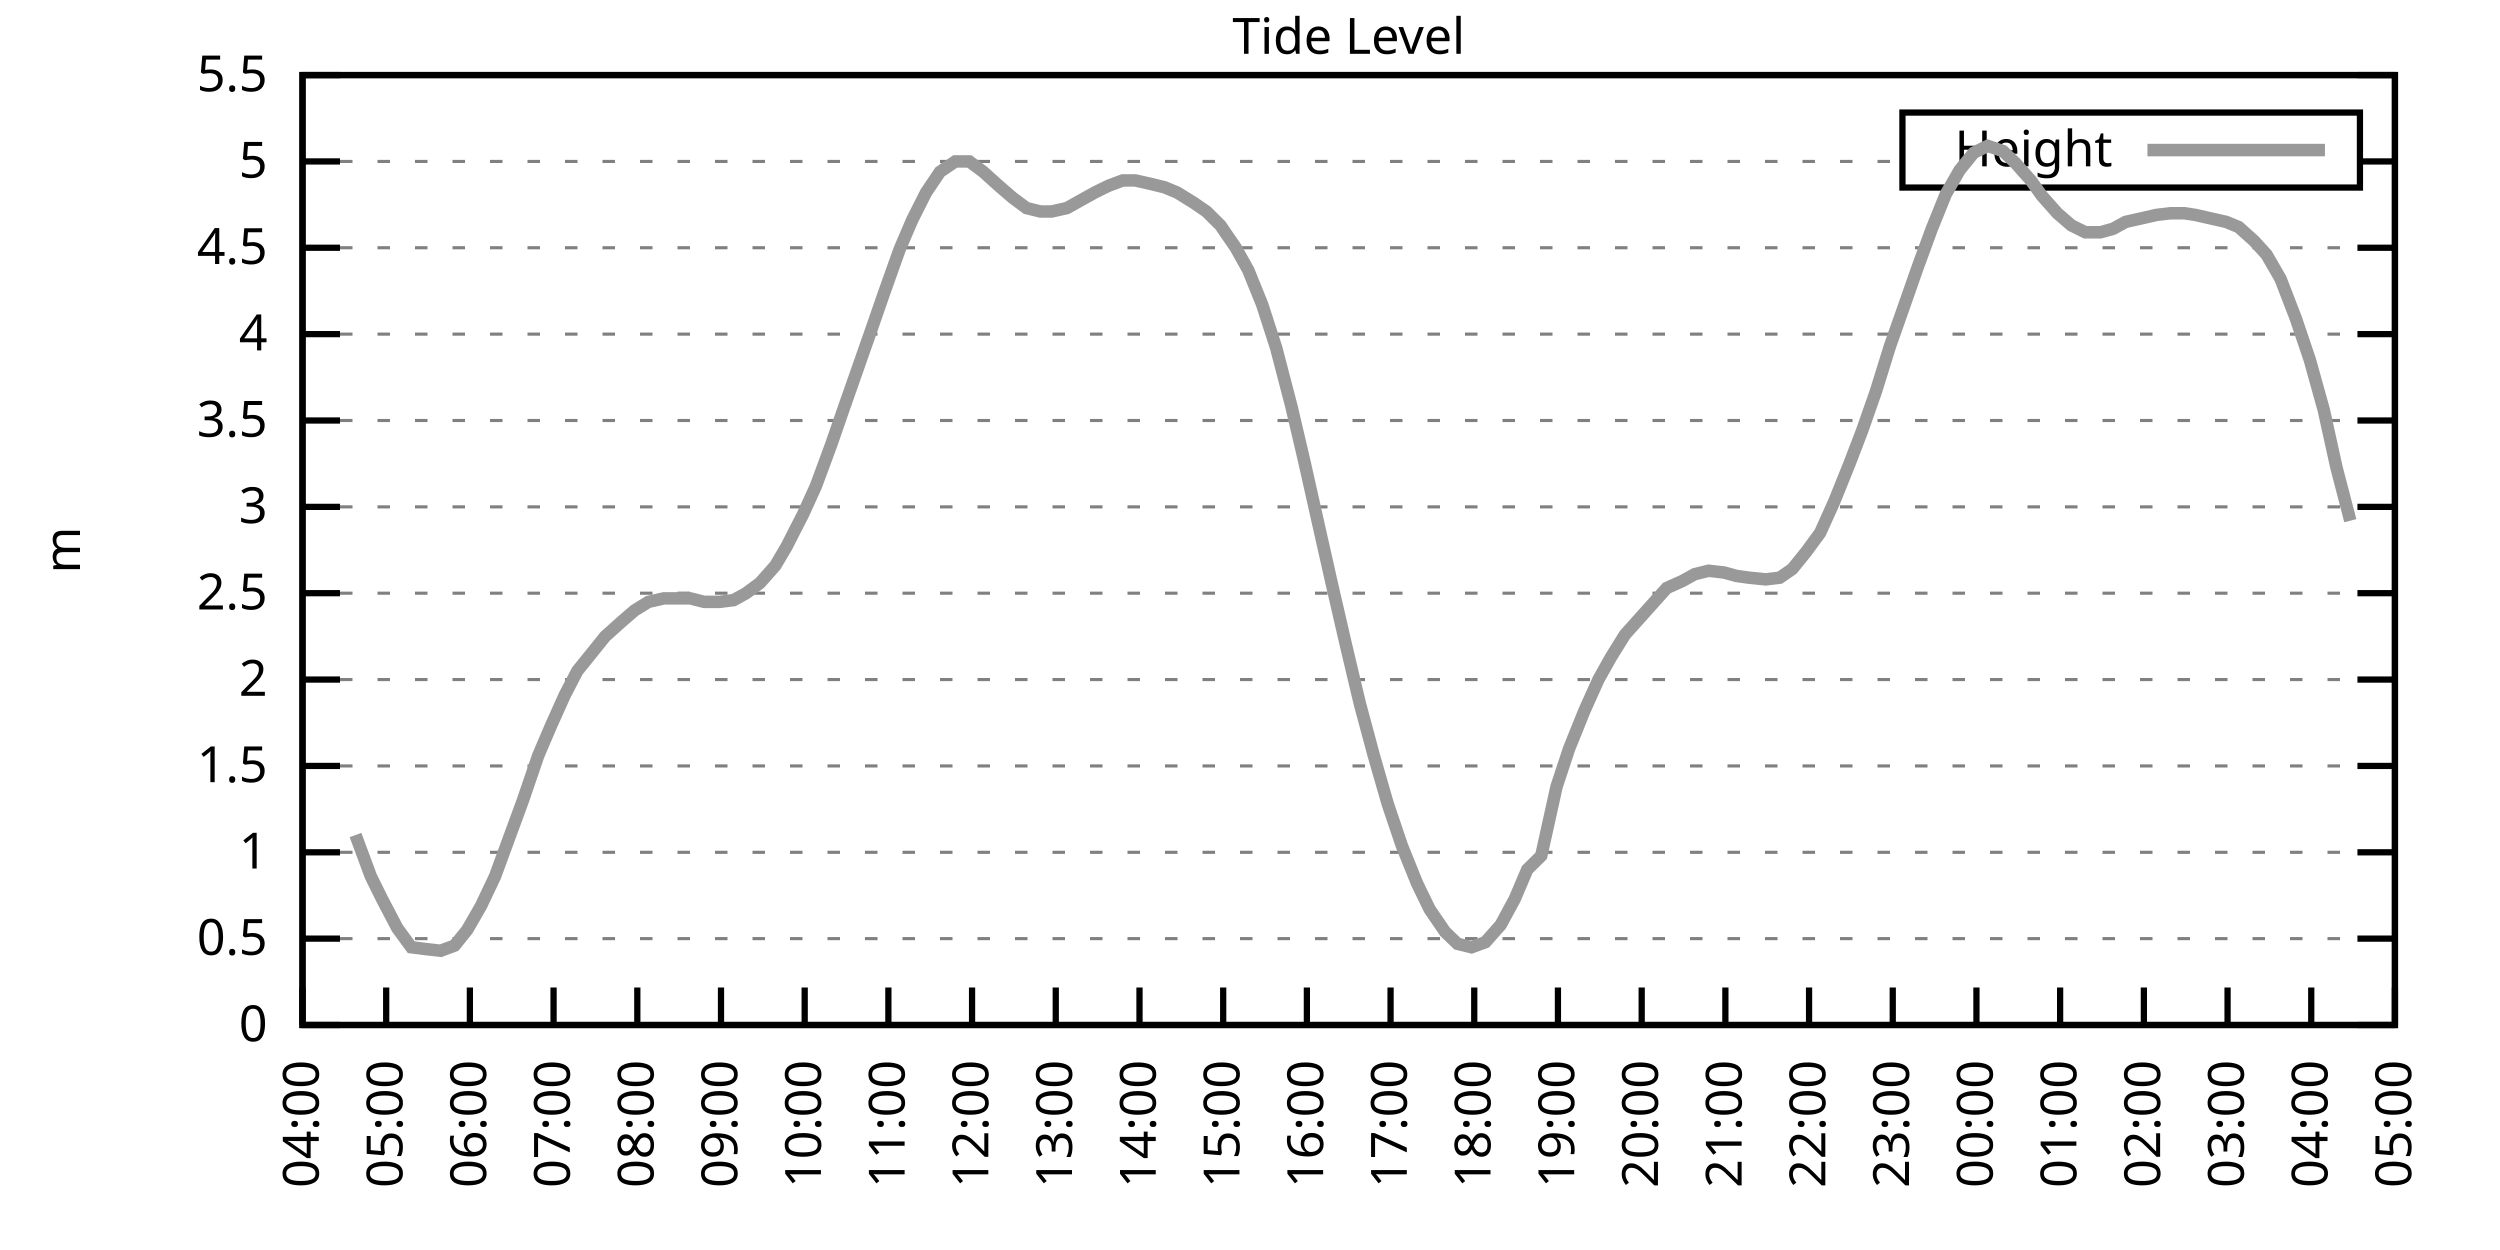
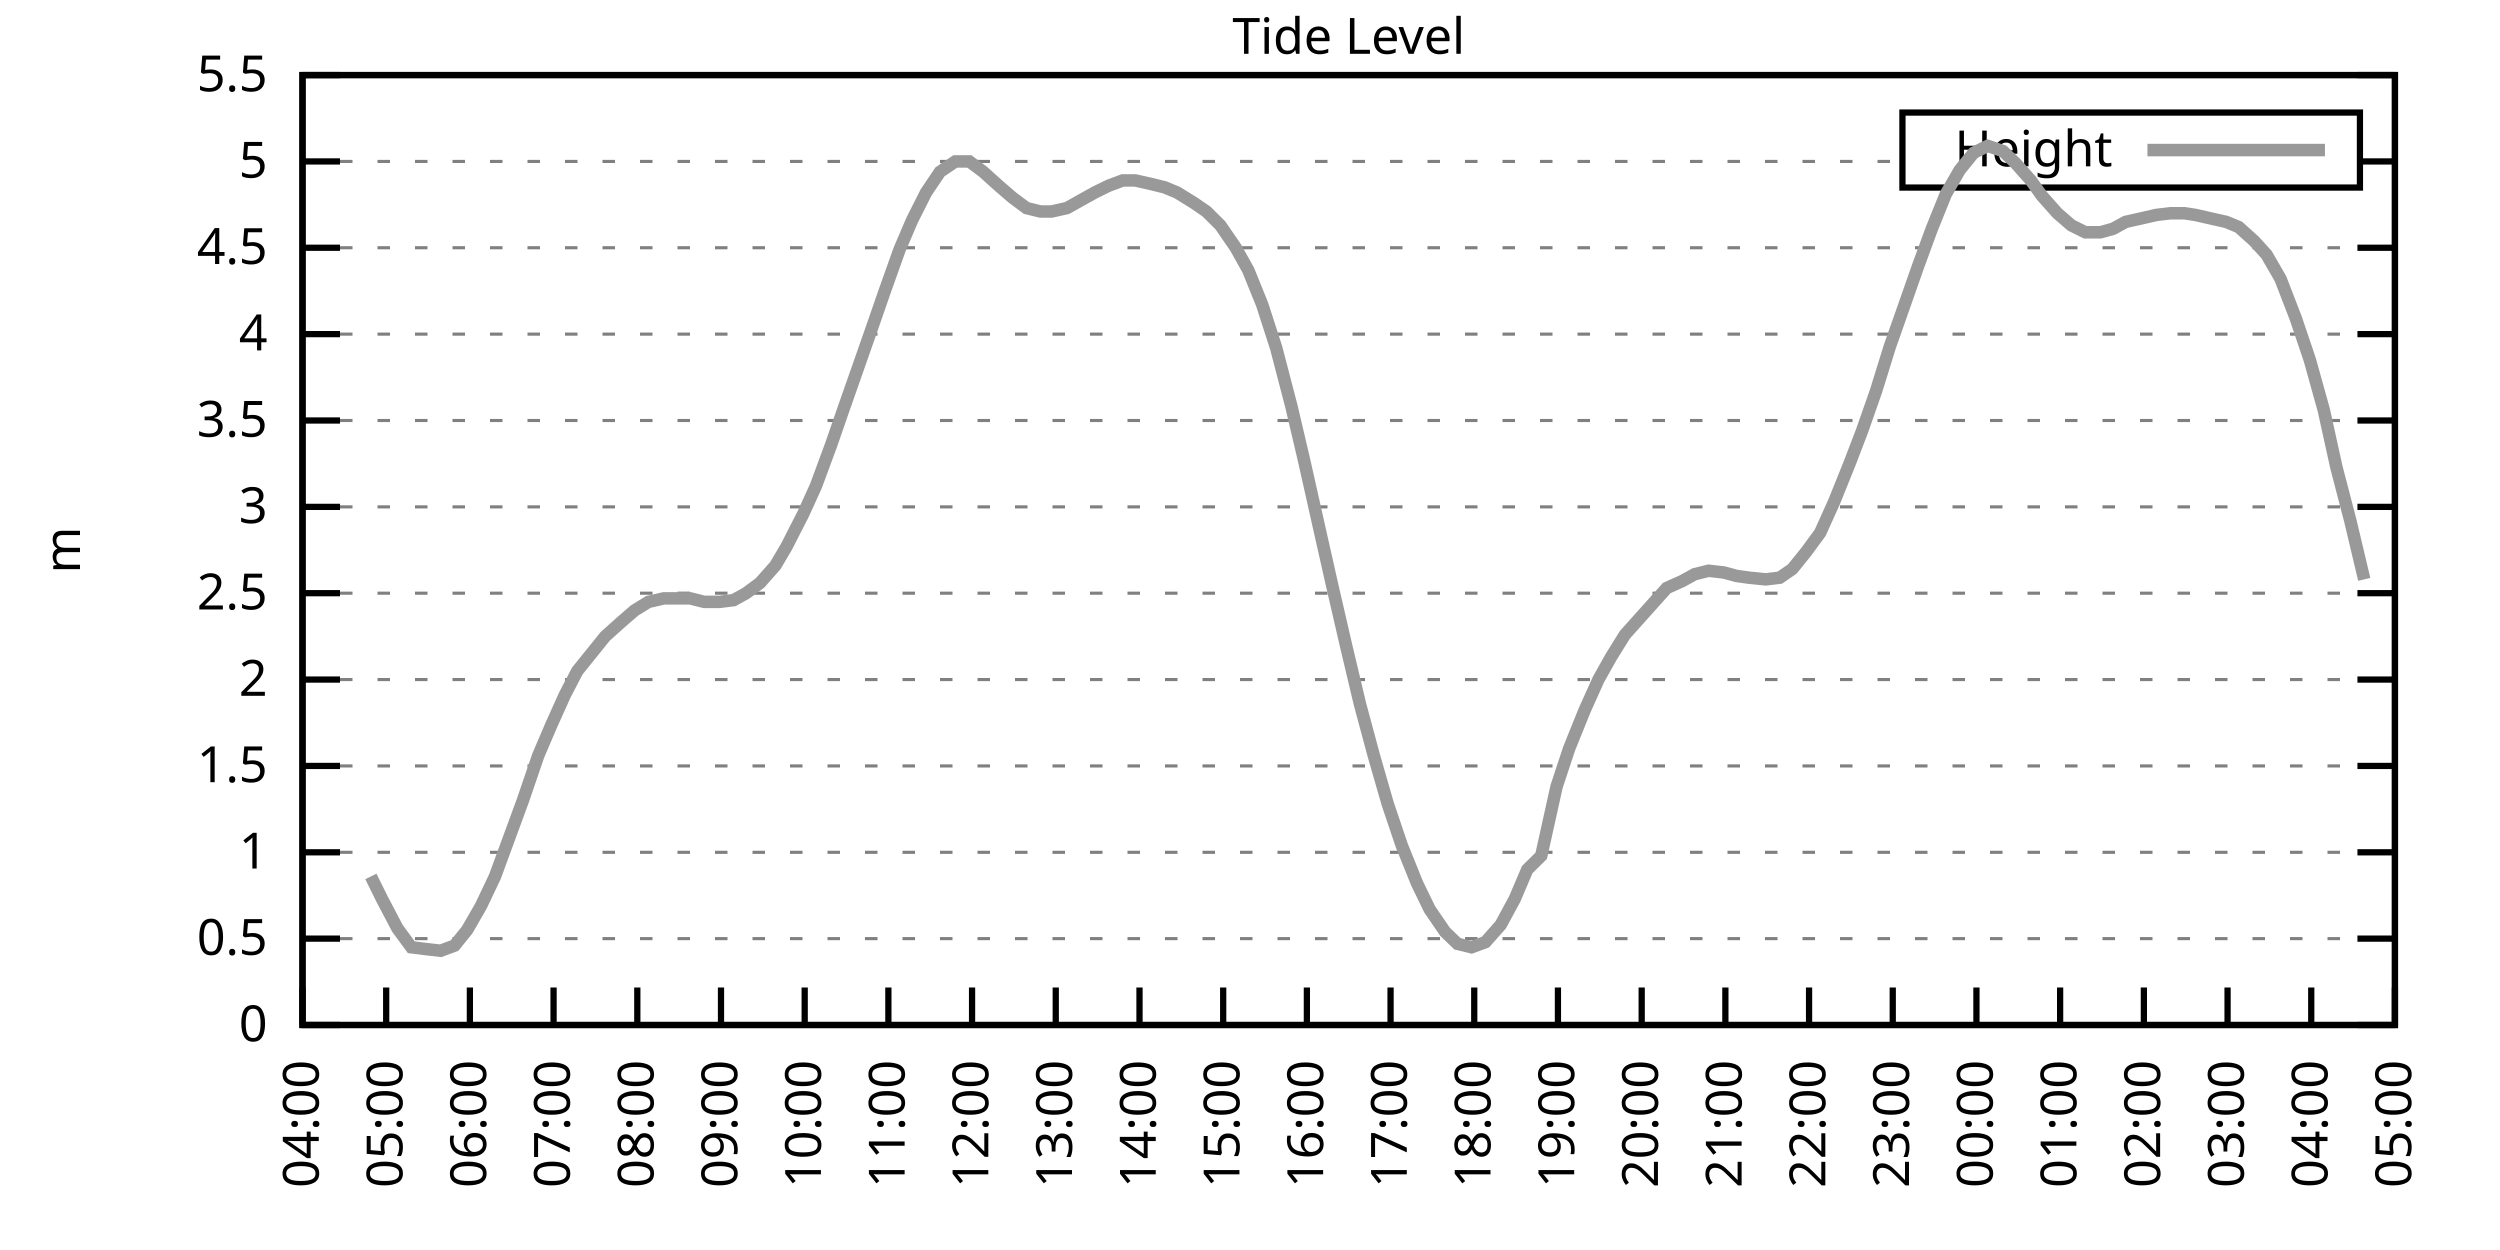
<svg xmlns="http://www.w3.org/2000/svg" xmlns:xlink="http://www.w3.org/1999/xlink" width="400" height="200" viewBox="0 0 400 200">
  <g id="gnuplot_canvas">
    <rect x="0" y="0" width="400" height="200" fill="none" />
    <defs>
      <circle id="gpDot" r="0.5" stroke-width="0.5" stroke="currentColor" />
      <path id="gpPt0" stroke-width="0.333" stroke="currentColor" d="M-1,0 h2 M0,-1 v2" />
      <path id="gpPt1" stroke-width="0.333" stroke="currentColor" d="M-1,-1 L1,1 M1,-1 L-1,1" />
      <path id="gpPt2" stroke-width="0.333" stroke="currentColor" d="M-1,0 L1,0 M0,-1 L0,1 M-1,-1 L1,1 M-1,1 L1,-1" />
      <rect id="gpPt3" stroke-width="0.333" stroke="currentColor" x="-1" y="-1" width="2" height="2" />
      <rect id="gpPt4" stroke-width="0.333" stroke="currentColor" fill="currentColor" x="-1" y="-1" width="2" height="2" />
      <circle id="gpPt5" stroke-width="0.333" stroke="currentColor" cx="0" cy="0" r="1" />
      <use xlink:href="#gpPt5" id="gpPt6" fill="currentColor" stroke="none" />
      <path id="gpPt7" stroke-width="0.333" stroke="currentColor" d="M0,-1.33 L-1.33,0.67 L1.33,0.67 z" />
      <use xlink:href="#gpPt7" id="gpPt8" fill="currentColor" stroke="none" />
      <use xlink:href="#gpPt7" id="gpPt9" stroke="currentColor" transform="rotate(180)" />
      <use xlink:href="#gpPt9" id="gpPt10" fill="currentColor" stroke="none" />
      <use xlink:href="#gpPt3" id="gpPt11" stroke="currentColor" transform="rotate(45)" />
      <use xlink:href="#gpPt11" id="gpPt12" fill="currentColor" stroke="none" />
      <path id="gpPt13" stroke-width="0.333" stroke="currentColor" d="M0,1.330 L1.265,0.411 L0.782,-1.067 L-0.782,-1.076 L-1.265,0.411 z" />
      <use xlink:href="#gpPt13" id="gpPt14" fill="currentColor" stroke="none" />
      <filter id="textbox" filterUnits="objectBoundingBox" x="0" y="0" height="1" width="1">
        <feFlood flood-color="white" flood-opacity="1" result="bgnd" />
        <feComposite in="SourceGraphic" in2="bgnd" operator="atop" />
      </filter>
      <filter id="greybox" filterUnits="objectBoundingBox" x="0" y="0" height="1" width="1">
        <feFlood flood-color="lightgrey" flood-opacity="1" result="grey" />
        <feComposite in="SourceGraphic" in2="grey" operator="atop" />
      </filter>
    </defs>
    <g fill="none" color="white" stroke="currentColor" stroke-width="1.00" stroke-linecap="butt" stroke-linejoin="miter">
</g>
    <g fill="none" color="black" stroke="currentColor" stroke-width="1.00" stroke-linecap="butt" stroke-linejoin="miter">
      <g stroke="none" shape-rendering="crispEdges">
        <polygon fill="rgb(255, 255, 255)" points="48.40,164.00 383.18,164.00 383.18,12.02 48.40,12.02 " />
      </g>
    </g>
    <g fill="none" color="black" stroke="currentColor" stroke-width="1.00" stroke-linecap="butt" stroke-linejoin="miter">
</g>
    <g fill="none" color="black" stroke="black" stroke-width="0.50" stroke-linecap="butt" stroke-linejoin="miter">
</g>
    <g fill="none" color="gray" stroke="currentColor" stroke-width="0.50" stroke-linecap="butt" stroke-linejoin="miter">
      <path stroke="gray" stroke-dasharray="2,4" class="gridline" d="M48.40,164.00 L383.19,164.00  " />
    </g>
    <g fill="none" color="gray" stroke="gray" stroke-width="1.00" stroke-linecap="butt" stroke-linejoin="miter">
</g>
    <g fill="none" color="black" stroke="currentColor" stroke-width="1.00" stroke-linecap="butt" stroke-linejoin="miter">
      <path stroke="black" d="M48.40,164.00 L54.40,164.00 M383.19,164.00 L377.19,164.00  " />
      <g transform="translate(42.80,166.60)" stroke="none" fill="black" font-family="Sans" font-size="8.00" text-anchor="end">
        <text>
          <tspan font-family="Sans"> 0</tspan>
        </text>
      </g>
    </g>
    <g fill="none" color="black" stroke="currentColor" stroke-width="1.00" stroke-linecap="butt" stroke-linejoin="miter">
</g>
    <g fill="none" color="black" stroke="black" stroke-width="0.50" stroke-linecap="butt" stroke-linejoin="miter">
</g>
    <g fill="none" color="gray" stroke="currentColor" stroke-width="0.50" stroke-linecap="butt" stroke-linejoin="miter">
      <path stroke="gray" stroke-dasharray="2,4" class="gridline" d="M48.40,150.18 L383.19,150.18  " />
    </g>
    <g fill="none" color="gray" stroke="gray" stroke-width="1.00" stroke-linecap="butt" stroke-linejoin="miter">
</g>
    <g fill="none" color="black" stroke="currentColor" stroke-width="1.00" stroke-linecap="butt" stroke-linejoin="miter">
      <path stroke="black" d="M48.40,150.18 L54.40,150.18 M383.19,150.18 L377.19,150.18  " />
      <g transform="translate(42.80,152.78)" stroke="none" fill="black" font-family="Sans" font-size="8.00" text-anchor="end">
        <text>
          <tspan font-family="Sans"> 0.5</tspan>
        </text>
      </g>
    </g>
    <g fill="none" color="black" stroke="currentColor" stroke-width="1.00" stroke-linecap="butt" stroke-linejoin="miter">
</g>
    <g fill="none" color="black" stroke="black" stroke-width="0.50" stroke-linecap="butt" stroke-linejoin="miter">
</g>
    <g fill="none" color="gray" stroke="currentColor" stroke-width="0.50" stroke-linecap="butt" stroke-linejoin="miter">
      <path stroke="gray" stroke-dasharray="2,4" class="gridline" d="M48.40,136.37 L383.19,136.37  " />
    </g>
    <g fill="none" color="gray" stroke="gray" stroke-width="1.00" stroke-linecap="butt" stroke-linejoin="miter">
</g>
    <g fill="none" color="black" stroke="currentColor" stroke-width="1.00" stroke-linecap="butt" stroke-linejoin="miter">
      <path stroke="black" d="M48.40,136.37 L54.40,136.37 M383.19,136.37 L377.19,136.37  " />
      <g transform="translate(42.80,138.97)" stroke="none" fill="black" font-family="Sans" font-size="8.00" text-anchor="end">
        <text>
          <tspan font-family="Sans"> 1</tspan>
        </text>
      </g>
    </g>
    <g fill="none" color="black" stroke="currentColor" stroke-width="1.00" stroke-linecap="butt" stroke-linejoin="miter">
</g>
    <g fill="none" color="black" stroke="black" stroke-width="0.50" stroke-linecap="butt" stroke-linejoin="miter">
</g>
    <g fill="none" color="gray" stroke="currentColor" stroke-width="0.50" stroke-linecap="butt" stroke-linejoin="miter">
      <path stroke="gray" stroke-dasharray="2,4" class="gridline" d="M48.40,122.55 L383.19,122.55  " />
    </g>
    <g fill="none" color="gray" stroke="gray" stroke-width="1.00" stroke-linecap="butt" stroke-linejoin="miter">
</g>
    <g fill="none" color="black" stroke="currentColor" stroke-width="1.00" stroke-linecap="butt" stroke-linejoin="miter">
      <path stroke="black" d="M48.40,122.55 L54.40,122.55 M383.19,122.55 L377.19,122.55  " />
      <g transform="translate(42.80,125.15)" stroke="none" fill="black" font-family="Sans" font-size="8.00" text-anchor="end">
        <text>
          <tspan font-family="Sans"> 1.5</tspan>
        </text>
      </g>
    </g>
    <g fill="none" color="black" stroke="currentColor" stroke-width="1.00" stroke-linecap="butt" stroke-linejoin="miter">
</g>
    <g fill="none" color="black" stroke="black" stroke-width="0.50" stroke-linecap="butt" stroke-linejoin="miter">
</g>
    <g fill="none" color="gray" stroke="currentColor" stroke-width="0.50" stroke-linecap="butt" stroke-linejoin="miter">
      <path stroke="gray" stroke-dasharray="2,4" class="gridline" d="M48.40,108.73 L383.19,108.73  " />
    </g>
    <g fill="none" color="gray" stroke="gray" stroke-width="1.00" stroke-linecap="butt" stroke-linejoin="miter">
</g>
    <g fill="none" color="black" stroke="currentColor" stroke-width="1.00" stroke-linecap="butt" stroke-linejoin="miter">
      <path stroke="black" d="M48.40,108.73 L54.40,108.73 M383.19,108.73 L377.19,108.73  " />
      <g transform="translate(42.80,111.33)" stroke="none" fill="black" font-family="Sans" font-size="8.00" text-anchor="end">
        <text>
          <tspan font-family="Sans"> 2</tspan>
        </text>
      </g>
    </g>
    <g fill="none" color="black" stroke="currentColor" stroke-width="1.00" stroke-linecap="butt" stroke-linejoin="miter">
</g>
    <g fill="none" color="black" stroke="black" stroke-width="0.50" stroke-linecap="butt" stroke-linejoin="miter">
</g>
    <g fill="none" color="gray" stroke="currentColor" stroke-width="0.50" stroke-linecap="butt" stroke-linejoin="miter">
      <path stroke="gray" stroke-dasharray="2,4" class="gridline" d="M48.40,94.91 L383.19,94.91  " />
    </g>
    <g fill="none" color="gray" stroke="gray" stroke-width="1.00" stroke-linecap="butt" stroke-linejoin="miter">
</g>
    <g fill="none" color="black" stroke="currentColor" stroke-width="1.00" stroke-linecap="butt" stroke-linejoin="miter">
      <path stroke="black" d="M48.40,94.91 L54.40,94.91 M383.19,94.91 L377.19,94.91  " />
      <g transform="translate(42.80,97.51)" stroke="none" fill="black" font-family="Sans" font-size="8.00" text-anchor="end">
        <text>
          <tspan font-family="Sans"> 2.5</tspan>
        </text>
      </g>
    </g>
    <g fill="none" color="black" stroke="currentColor" stroke-width="1.00" stroke-linecap="butt" stroke-linejoin="miter">
</g>
    <g fill="none" color="black" stroke="black" stroke-width="0.50" stroke-linecap="butt" stroke-linejoin="miter">
</g>
    <g fill="none" color="gray" stroke="currentColor" stroke-width="0.50" stroke-linecap="butt" stroke-linejoin="miter">
      <path stroke="gray" stroke-dasharray="2,4" class="gridline" d="M48.40,81.10 L383.19,81.10  " />
    </g>
    <g fill="none" color="gray" stroke="gray" stroke-width="1.00" stroke-linecap="butt" stroke-linejoin="miter">
</g>
    <g fill="none" color="black" stroke="currentColor" stroke-width="1.00" stroke-linecap="butt" stroke-linejoin="miter">
      <path stroke="black" d="M48.40,81.10 L54.40,81.10 M383.19,81.10 L377.19,81.10  " />
      <g transform="translate(42.80,83.70)" stroke="none" fill="black" font-family="Sans" font-size="8.00" text-anchor="end">
        <text>
          <tspan font-family="Sans"> 3</tspan>
        </text>
      </g>
    </g>
    <g fill="none" color="black" stroke="currentColor" stroke-width="1.00" stroke-linecap="butt" stroke-linejoin="miter">
</g>
    <g fill="none" color="black" stroke="black" stroke-width="0.50" stroke-linecap="butt" stroke-linejoin="miter">
</g>
    <g fill="none" color="gray" stroke="currentColor" stroke-width="0.50" stroke-linecap="butt" stroke-linejoin="miter">
      <path stroke="gray" stroke-dasharray="2,4" class="gridline" d="M48.40,67.28 L383.19,67.28  " />
    </g>
    <g fill="none" color="gray" stroke="gray" stroke-width="1.00" stroke-linecap="butt" stroke-linejoin="miter">
</g>
    <g fill="none" color="black" stroke="currentColor" stroke-width="1.00" stroke-linecap="butt" stroke-linejoin="miter">
      <path stroke="black" d="M48.40,67.28 L54.40,67.28 M383.19,67.28 L377.19,67.28  " />
      <g transform="translate(42.80,69.88)" stroke="none" fill="black" font-family="Sans" font-size="8.00" text-anchor="end">
        <text>
          <tspan font-family="Sans"> 3.5</tspan>
        </text>
      </g>
    </g>
    <g fill="none" color="black" stroke="currentColor" stroke-width="1.00" stroke-linecap="butt" stroke-linejoin="miter">
</g>
    <g fill="none" color="black" stroke="black" stroke-width="0.50" stroke-linecap="butt" stroke-linejoin="miter">
</g>
    <g fill="none" color="gray" stroke="currentColor" stroke-width="0.50" stroke-linecap="butt" stroke-linejoin="miter">
      <path stroke="gray" stroke-dasharray="2,4" class="gridline" d="M48.40,53.46 L383.19,53.46  " />
    </g>
    <g fill="none" color="gray" stroke="gray" stroke-width="1.00" stroke-linecap="butt" stroke-linejoin="miter">
</g>
    <g fill="none" color="black" stroke="currentColor" stroke-width="1.00" stroke-linecap="butt" stroke-linejoin="miter">
      <path stroke="black" d="M48.40,53.46 L54.40,53.46 M383.19,53.46 L377.19,53.46  " />
      <g transform="translate(42.80,56.06)" stroke="none" fill="black" font-family="Sans" font-size="8.00" text-anchor="end">
        <text>
          <tspan font-family="Sans"> 4</tspan>
        </text>
      </g>
    </g>
    <g fill="none" color="black" stroke="currentColor" stroke-width="1.00" stroke-linecap="butt" stroke-linejoin="miter">
</g>
    <g fill="none" color="black" stroke="black" stroke-width="0.50" stroke-linecap="butt" stroke-linejoin="miter">
</g>
    <g fill="none" color="gray" stroke="currentColor" stroke-width="0.50" stroke-linecap="butt" stroke-linejoin="miter">
      <path stroke="gray" stroke-dasharray="2,4" class="gridline" d="M48.40,39.64 L383.19,39.64  " />
    </g>
    <g fill="none" color="gray" stroke="gray" stroke-width="1.00" stroke-linecap="butt" stroke-linejoin="miter">
</g>
    <g fill="none" color="black" stroke="currentColor" stroke-width="1.00" stroke-linecap="butt" stroke-linejoin="miter">
      <path stroke="black" d="M48.40,39.64 L54.40,39.64 M383.19,39.64 L377.19,39.64  " />
      <g transform="translate(42.80,42.24)" stroke="none" fill="black" font-family="Sans" font-size="8.00" text-anchor="end">
        <text>
          <tspan font-family="Sans"> 4.5</tspan>
        </text>
      </g>
    </g>
    <g fill="none" color="black" stroke="currentColor" stroke-width="1.00" stroke-linecap="butt" stroke-linejoin="miter">
</g>
    <g fill="none" color="black" stroke="black" stroke-width="0.50" stroke-linecap="butt" stroke-linejoin="miter">
</g>
    <g fill="none" color="gray" stroke="currentColor" stroke-width="0.50" stroke-linecap="butt" stroke-linejoin="miter">
      <path stroke="gray" stroke-dasharray="2,4" class="gridline" d="M48.40,25.83 L304.39,25.83 M377.59,25.83 L383.19,25.83  " />
    </g>
    <g fill="none" color="gray" stroke="gray" stroke-width="1.00" stroke-linecap="butt" stroke-linejoin="miter">
</g>
    <g fill="none" color="black" stroke="currentColor" stroke-width="1.00" stroke-linecap="butt" stroke-linejoin="miter">
      <path stroke="black" d="M48.40,25.83 L54.40,25.83 M383.19,25.83 L377.19,25.83  " />
      <g transform="translate(42.80,28.43)" stroke="none" fill="black" font-family="Sans" font-size="8.00" text-anchor="end">
        <text>
          <tspan font-family="Sans"> 5</tspan>
        </text>
      </g>
    </g>
    <g fill="none" color="black" stroke="currentColor" stroke-width="1.00" stroke-linecap="butt" stroke-linejoin="miter">
</g>
    <g fill="none" color="black" stroke="black" stroke-width="0.50" stroke-linecap="butt" stroke-linejoin="miter">
</g>
    <g fill="none" color="gray" stroke="currentColor" stroke-width="0.50" stroke-linecap="butt" stroke-linejoin="miter">
      <path stroke="gray" stroke-dasharray="2,4" class="gridline" d="M48.40,12.01 L383.19,12.01  " />
    </g>
    <g fill="none" color="gray" stroke="gray" stroke-width="1.00" stroke-linecap="butt" stroke-linejoin="miter">
</g>
    <g fill="none" color="black" stroke="currentColor" stroke-width="1.00" stroke-linecap="butt" stroke-linejoin="miter">
      <path stroke="black" d="M48.40,12.01 L54.40,12.01 M383.19,12.01 L377.19,12.01  " />
      <g transform="translate(42.80,14.61)" stroke="none" fill="black" font-family="Sans" font-size="8.00" text-anchor="end">
        <text>
          <tspan font-family="Sans"> 5.5</tspan>
        </text>
      </g>
    </g>
    <g fill="none" color="black" stroke="currentColor" stroke-width="1.00" stroke-linecap="butt" stroke-linejoin="miter">
      <path stroke="black" d="M48.40,164.00 L48.40,158.00  " />
      <g transform="translate(51.00,169.60) rotate(270.00)" stroke="none" fill="black" font-family="Sans" font-size="8.00" text-anchor="end">
        <text>
          <tspan font-family="Sans">04:00</tspan>
        </text>
      </g>
    </g>
    <g fill="none" color="black" stroke="currentColor" stroke-width="1.00" stroke-linecap="butt" stroke-linejoin="miter">
      <path stroke="black" d="M61.79,164.00 L61.79,158.00  " />
      <g transform="translate(64.39,169.60) rotate(270.00)" stroke="none" fill="black" font-family="Sans" font-size="8.00" text-anchor="end">
        <text>
          <tspan font-family="Sans">05:00</tspan>
        </text>
      </g>
    </g>
    <g fill="none" color="black" stroke="currentColor" stroke-width="1.00" stroke-linecap="butt" stroke-linejoin="miter">
      <path stroke="black" d="M75.18,164.00 L75.18,158.00  " />
      <g transform="translate(77.78,169.60) rotate(270.00)" stroke="none" fill="black" font-family="Sans" font-size="8.00" text-anchor="end">
        <text>
          <tspan font-family="Sans">06:00</tspan>
        </text>
      </g>
    </g>
    <g fill="none" color="black" stroke="currentColor" stroke-width="1.00" stroke-linecap="butt" stroke-linejoin="miter">
      <path stroke="black" d="M88.57,164.00 L88.57,158.00  " />
      <g transform="translate(91.17,169.60) rotate(270.00)" stroke="none" fill="black" font-family="Sans" font-size="8.00" text-anchor="end">
        <text>
          <tspan font-family="Sans">07:00</tspan>
        </text>
      </g>
    </g>
    <g fill="none" color="black" stroke="currentColor" stroke-width="1.00" stroke-linecap="butt" stroke-linejoin="miter">
      <path stroke="black" d="M101.97,164.00 L101.97,158.00  " />
      <g transform="translate(104.57,169.60) rotate(270.00)" stroke="none" fill="black" font-family="Sans" font-size="8.00" text-anchor="end">
        <text>
          <tspan font-family="Sans">08:00</tspan>
        </text>
      </g>
    </g>
    <g fill="none" color="black" stroke="currentColor" stroke-width="1.00" stroke-linecap="butt" stroke-linejoin="miter">
      <path stroke="black" d="M115.36,164.00 L115.36,158.00  " />
      <g transform="translate(117.96,169.60) rotate(270.00)" stroke="none" fill="black" font-family="Sans" font-size="8.00" text-anchor="end">
        <text>
          <tspan font-family="Sans">09:00</tspan>
        </text>
      </g>
    </g>
    <g fill="none" color="black" stroke="currentColor" stroke-width="1.00" stroke-linecap="butt" stroke-linejoin="miter">
      <path stroke="black" d="M128.75,164.00 L128.75,158.00  " />
      <g transform="translate(131.35,169.60) rotate(270.00)" stroke="none" fill="black" font-family="Sans" font-size="8.00" text-anchor="end">
        <text>
          <tspan font-family="Sans">10:00</tspan>
        </text>
      </g>
    </g>
    <g fill="none" color="black" stroke="currentColor" stroke-width="1.00" stroke-linecap="butt" stroke-linejoin="miter">
      <path stroke="black" d="M142.14,164.00 L142.14,158.00  " />
      <g transform="translate(144.74,169.60) rotate(270.00)" stroke="none" fill="black" font-family="Sans" font-size="8.00" text-anchor="end">
        <text>
          <tspan font-family="Sans">11:00</tspan>
        </text>
      </g>
    </g>
    <g fill="none" color="black" stroke="currentColor" stroke-width="1.00" stroke-linecap="butt" stroke-linejoin="miter">
      <path stroke="black" d="M155.53,164.00 L155.53,158.00  " />
      <g transform="translate(158.13,169.60) rotate(270.00)" stroke="none" fill="black" font-family="Sans" font-size="8.00" text-anchor="end">
        <text>
          <tspan font-family="Sans">12:00</tspan>
        </text>
      </g>
    </g>
    <g fill="none" color="black" stroke="currentColor" stroke-width="1.00" stroke-linecap="butt" stroke-linejoin="miter">
      <path stroke="black" d="M168.92,164.00 L168.92,158.00  " />
      <g transform="translate(171.52,169.60) rotate(270.00)" stroke="none" fill="black" font-family="Sans" font-size="8.00" text-anchor="end">
        <text>
          <tspan font-family="Sans">13:00</tspan>
        </text>
      </g>
    </g>
    <g fill="none" color="black" stroke="currentColor" stroke-width="1.00" stroke-linecap="butt" stroke-linejoin="miter">
      <path stroke="black" d="M182.32,164.00 L182.32,158.00  " />
      <g transform="translate(184.92,169.60) rotate(270.00)" stroke="none" fill="black" font-family="Sans" font-size="8.00" text-anchor="end">
        <text>
          <tspan font-family="Sans">14:00</tspan>
        </text>
      </g>
    </g>
    <g fill="none" color="black" stroke="currentColor" stroke-width="1.00" stroke-linecap="butt" stroke-linejoin="miter">
      <path stroke="black" d="M195.71,164.00 L195.71,158.00  " />
      <g transform="translate(198.31,169.60) rotate(270.00)" stroke="none" fill="black" font-family="Sans" font-size="8.00" text-anchor="end">
        <text>
          <tspan font-family="Sans">15:00</tspan>
        </text>
      </g>
    </g>
    <g fill="none" color="black" stroke="currentColor" stroke-width="1.00" stroke-linecap="butt" stroke-linejoin="miter">
      <path stroke="black" d="M209.10,164.00 L209.10,158.00  " />
      <g transform="translate(211.70,169.60) rotate(270.00)" stroke="none" fill="black" font-family="Sans" font-size="8.00" text-anchor="end">
        <text>
          <tspan font-family="Sans">16:00</tspan>
        </text>
      </g>
    </g>
    <g fill="none" color="black" stroke="currentColor" stroke-width="1.00" stroke-linecap="butt" stroke-linejoin="miter">
      <path stroke="black" d="M222.49,164.00 L222.49,158.00  " />
      <g transform="translate(225.09,169.60) rotate(270.00)" stroke="none" fill="black" font-family="Sans" font-size="8.00" text-anchor="end">
        <text>
          <tspan font-family="Sans">17:00</tspan>
        </text>
      </g>
    </g>
    <g fill="none" color="black" stroke="currentColor" stroke-width="1.00" stroke-linecap="butt" stroke-linejoin="miter">
      <path stroke="black" d="M235.88,164.00 L235.88,158.00  " />
      <g transform="translate(238.48,169.60) rotate(270.00)" stroke="none" fill="black" font-family="Sans" font-size="8.00" text-anchor="end">
        <text>
          <tspan font-family="Sans">18:00</tspan>
        </text>
      </g>
    </g>
    <g fill="none" color="black" stroke="currentColor" stroke-width="1.00" stroke-linecap="butt" stroke-linejoin="miter">
      <path stroke="black" d="M249.27,164.00 L249.27,158.00  " />
      <g transform="translate(251.87,169.60) rotate(270.00)" stroke="none" fill="black" font-family="Sans" font-size="8.00" text-anchor="end">
        <text>
          <tspan font-family="Sans">19:00</tspan>
        </text>
      </g>
    </g>
    <g fill="none" color="black" stroke="currentColor" stroke-width="1.00" stroke-linecap="butt" stroke-linejoin="miter">
      <path stroke="black" d="M262.67,164.00 L262.67,158.00  " />
      <g transform="translate(265.27,169.60) rotate(270.00)" stroke="none" fill="black" font-family="Sans" font-size="8.00" text-anchor="end">
        <text>
          <tspan font-family="Sans">20:00</tspan>
        </text>
      </g>
    </g>
    <g fill="none" color="black" stroke="currentColor" stroke-width="1.00" stroke-linecap="butt" stroke-linejoin="miter">
      <path stroke="black" d="M276.06,164.00 L276.06,158.00  " />
      <g transform="translate(278.66,169.60) rotate(270.00)" stroke="none" fill="black" font-family="Sans" font-size="8.00" text-anchor="end">
        <text>
          <tspan font-family="Sans">21:00</tspan>
        </text>
      </g>
    </g>
    <g fill="none" color="black" stroke="currentColor" stroke-width="1.00" stroke-linecap="butt" stroke-linejoin="miter">
      <path stroke="black" d="M289.45,164.00 L289.45,158.00  " />
      <g transform="translate(292.05,169.60) rotate(270.00)" stroke="none" fill="black" font-family="Sans" font-size="8.00" text-anchor="end">
        <text>
          <tspan font-family="Sans">22:00</tspan>
        </text>
      </g>
    </g>
    <g fill="none" color="black" stroke="currentColor" stroke-width="1.00" stroke-linecap="butt" stroke-linejoin="miter">
      <path stroke="black" d="M302.84,164.00 L302.84,158.00  " />
      <g transform="translate(305.44,169.60) rotate(270.00)" stroke="none" fill="black" font-family="Sans" font-size="8.00" text-anchor="end">
        <text>
          <tspan font-family="Sans">23:00</tspan>
        </text>
      </g>
    </g>
    <g fill="none" color="black" stroke="currentColor" stroke-width="1.00" stroke-linecap="butt" stroke-linejoin="miter">
      <path stroke="black" d="M316.23,164.00 L316.23,158.00  " />
      <g transform="translate(318.83,169.60) rotate(270.00)" stroke="none" fill="black" font-family="Sans" font-size="8.00" text-anchor="end">
        <text>
          <tspan font-family="Sans">00:00</tspan>
        </text>
      </g>
    </g>
    <g fill="none" color="black" stroke="currentColor" stroke-width="1.00" stroke-linecap="butt" stroke-linejoin="miter">
      <path stroke="black" d="M329.62,164.00 L329.62,158.00  " />
      <g transform="translate(332.22,169.60) rotate(270.00)" stroke="none" fill="black" font-family="Sans" font-size="8.00" text-anchor="end">
        <text>
          <tspan font-family="Sans">01:00</tspan>
        </text>
      </g>
    </g>
    <g fill="none" color="black" stroke="currentColor" stroke-width="1.00" stroke-linecap="butt" stroke-linejoin="miter">
      <path stroke="black" d="M343.02,164.00 L343.02,158.00  " />
      <g transform="translate(345.62,169.60) rotate(270.00)" stroke="none" fill="black" font-family="Sans" font-size="8.00" text-anchor="end">
        <text>
          <tspan font-family="Sans">02:00</tspan>
        </text>
      </g>
    </g>
    <g fill="none" color="black" stroke="currentColor" stroke-width="1.00" stroke-linecap="butt" stroke-linejoin="miter">
      <path stroke="black" d="M356.41,164.00 L356.41,158.00  " />
      <g transform="translate(359.01,169.60) rotate(270.00)" stroke="none" fill="black" font-family="Sans" font-size="8.00" text-anchor="end">
        <text>
          <tspan font-family="Sans">03:00</tspan>
        </text>
      </g>
    </g>
    <g fill="none" color="black" stroke="currentColor" stroke-width="1.00" stroke-linecap="butt" stroke-linejoin="miter">
      <path stroke="black" d="M369.80,164.00 L369.80,158.00  " />
      <g transform="translate(372.40,169.60) rotate(270.00)" stroke="none" fill="black" font-family="Sans" font-size="8.00" text-anchor="end">
        <text>
          <tspan font-family="Sans">04:00</tspan>
        </text>
      </g>
    </g>
    <g fill="none" color="black" stroke="currentColor" stroke-width="1.00" stroke-linecap="butt" stroke-linejoin="miter">
      <path stroke="black" d="M383.19,164.00 L383.19,158.00  " />
      <g transform="translate(385.79,169.60) rotate(270.00)" stroke="none" fill="black" font-family="Sans" font-size="8.00" text-anchor="end">
        <text>
          <tspan font-family="Sans">05:00</tspan>
        </text>
      </g>
    </g>
    <g fill="none" color="black" stroke="currentColor" stroke-width="1.00" stroke-linecap="butt" stroke-linejoin="miter">
</g>
    <g fill="none" color="black" stroke="currentColor" stroke-width="1.00" stroke-linecap="butt" stroke-linejoin="miter">
      <path stroke="black" d="M48.40,12.01 L48.40,164.00 L383.19,164.00 L383.19,12.01 L48.40,12.01 Z  " />
    </g>
    <g fill="none" color="black" stroke="currentColor" stroke-width="1.00" stroke-linecap="butt" stroke-linejoin="miter">
</g>
    <g fill="none" color="black" stroke="currentColor" stroke-width="1.00" stroke-linecap="butt" stroke-linejoin="miter">
      <path stroke="black" d="M304.39,30.01 L304.39,18.01 L377.59,18.01 L377.59,30.01 L304.39,30.01 Z  " />
    </g>
    <g id="Tide_level_plot_1">
      <g fill="none" color="white" stroke="black" stroke-width="2.00" stroke-linecap="butt" stroke-linejoin="miter">
</g>
      <g fill="none" color="black" stroke="currentColor" stroke-width="2.00" stroke-linecap="butt" stroke-linejoin="miter">
        <g transform="translate(337.99,26.61)" stroke="none" fill="black" font-family="Sans" font-size="8.00" text-anchor="end">
          <text>
            <tspan font-family="Sans">Height</tspan>
          </text>
        </g>
      </g>
      <g fill="none" color="black" stroke="currentColor" stroke-width="2.00" stroke-linecap="butt" stroke-linejoin="miter">
-         <path stroke="rgb(153, 153, 153)" d="M343.59,24.01 L371.99,24.01 M56.88,133.60 L59.34,140.23 L61.12,143.83 L63.58,148.52 L65.81,151.56 L68.04,151.84   L70.50,152.12 L72.73,151.29 L74.74,148.80 L76.97,144.93 L79.20,140.23 L81.43,134.15 L83.66,128.08 L86.12,120.89   L88.13,116.19 L90.36,111.22 L92.37,107.35 L94.60,104.59 L96.83,101.82 L99.29,99.61 L101.52,97.68 L103.75,96.30   L106.21,95.74 L108.22,95.74 L110.45,95.74 L112.68,96.30 L115.13,96.30 L117.37,96.02 L119.38,94.91 L121.61,93.26   L124.06,90.49 L125.85,87.45 L128.53,82.20 L130.54,77.78 L132.99,71.15 L135.00,65.34 L137.23,58.99 L139.46,52.63   L141.47,46.83 L143.93,39.92 L145.94,35.22 L148.17,30.80 L150.40,27.49 L152.85,25.83 L155.09,25.83 L157.32,27.49   L159.77,29.70 L162.01,31.63 L164.24,33.29 L166.47,33.84 L168.25,33.84 L170.71,33.29 L173.17,31.91 L175.17,30.80   L177.41,29.70 L179.64,28.87 L181.65,28.87 L184.10,29.42 L186.33,29.97 L188.34,30.80 L191.02,32.46 L193.03,33.84   L195.26,36.05 L197.72,39.64 L199.73,43.24 L201.96,48.76 L204.19,55.67 L206.64,65.07 L208.65,73.64 L210.88,83.58   L213.12,93.53 L215.35,103.20 L217.58,112.60 L219.81,120.89 L222.04,128.63 L224.28,135.26 L226.73,141.34 L228.74,145.48   L231.20,149.08 L233.20,151.01 L235.44,151.56 L237.67,150.74 L240.12,147.97 L242.36,143.83 L244.36,139.13 L246.60,136.92   L249.05,125.86 L251.06,119.78 L253.51,113.71 L255.75,108.73 L257.76,105.14 L259.99,101.55 L262.22,99.06 L264.45,96.57   L266.68,94.08 L269.14,92.98 L271.15,91.87 L273.38,91.32 L275.83,91.60 L277.84,92.15 L279.85,92.43 L282.53,92.70   L284.76,92.43 L286.77,91.04 L289.00,88.28 L291.23,85.24 L293.47,80.27 L295.92,74.19 L297.93,68.94 L300.16,62.58   L302.39,55.40 L304.63,49.04 L306.86,42.68 L309.09,36.60 L311.32,31.08 L313.55,27.21 L315.79,24.45 L318.02,23.34   L320.47,24.17 L322.48,26.10 L324.94,28.87 L326.72,31.35 L329.18,34.12 L331.41,36.05 L333.64,37.16 L336.10,37.16   L338.10,36.60 L340.11,35.50 L342.57,34.95 L345.02,34.39 L347.26,34.12 L349.49,34.12 L351.27,34.39 L353.73,34.95   L356.18,35.50 L358.19,36.33 L360.65,38.54 L362.66,40.75 L364.89,44.62 L367.34,50.97 L369.58,57.61 L371.81,65.62   L373.82,74.74 L376.05,83.31  " />
+         <path stroke="rgb(153, 153, 153)" d="M343.59,24.01 L371.99,24.01 M59.34,140.23 L61.12,143.83 L63.58,148.52 L65.81,151.56 L68.04,151.84 L70.50,152.12   L72.73,151.29 L74.74,148.80 L76.97,144.93 L79.20,140.23 L81.43,134.15 L83.66,128.08 L86.12,120.89 L88.13,116.19   L90.36,111.22 L92.37,107.35 L94.60,104.59 L96.83,101.82 L99.29,99.61 L101.52,97.68 L103.75,96.30 L106.21,95.74   L108.22,95.74 L110.45,95.74 L112.68,96.30 L115.13,96.30 L117.37,96.02 L119.38,94.91 L121.61,93.26 L124.06,90.49   L125.85,87.45 L128.53,82.20 L130.54,77.78 L132.99,71.15 L135.00,65.34 L137.23,58.99 L139.46,52.63 L141.47,46.83   L143.93,39.92 L145.94,35.22 L148.17,30.80 L150.40,27.49 L152.85,25.83 L155.09,25.83 L157.32,27.49 L159.77,29.70   L162.01,31.63 L164.24,33.29 L166.47,33.84 L168.25,33.84 L170.71,33.29 L173.17,31.91 L175.17,30.80 L177.41,29.70   L179.64,28.87 L181.65,28.87 L184.10,29.42 L186.33,29.97 L188.34,30.80 L191.02,32.46 L193.03,33.84 L195.26,36.05   L197.72,39.64 L199.73,43.24 L201.96,48.76 L204.19,55.67 L206.64,65.07 L208.65,73.64 L210.88,83.58 L213.12,93.53   L215.35,103.20 L217.58,112.60 L219.81,120.89 L222.04,128.63 L224.28,135.26 L226.73,141.34 L228.74,145.48 L231.20,149.08   L233.20,151.01 L235.44,151.56 L237.67,150.74 L240.12,147.97 L242.36,143.83 L244.36,139.13 L246.60,136.92 L249.05,125.86   L251.06,119.78 L253.51,113.71 L255.75,108.73 L257.76,105.14 L259.99,101.55 L262.22,99.06 L264.45,96.57 L266.68,94.08   L269.14,92.98 L271.15,91.87 L273.38,91.32 L275.83,91.60 L277.84,92.15 L279.85,92.43 L282.53,92.70 L284.76,92.43   L286.77,91.04 L289.00,88.28 L291.23,85.24 L293.47,80.27 L295.92,74.19 L297.93,68.94 L300.16,62.58 L302.39,55.40   L304.63,49.04 L306.86,42.68 L309.09,36.60 L311.32,31.08 L313.55,27.21 L315.79,24.45 L318.02,23.34 L320.47,24.17   L322.48,26.10 L324.94,28.87 L326.72,31.35 L329.18,34.12 L331.41,36.05 L333.64,37.16 L336.10,37.16 L338.10,36.60   L340.11,35.50 L342.57,34.95 L345.02,34.39 L347.26,34.12 L349.49,34.12 L351.27,34.39 L353.73,34.95 L356.18,35.50   L358.19,36.33 L360.65,38.54 L362.66,40.75 L364.89,44.62 L367.34,50.97 L369.58,57.61 L371.81,65.62 L373.82,74.74   L376.05,83.31 L378.28,92.70  " />
      </g>
    </g>
    <g fill="none" color="black" stroke="currentColor" stroke-width="2.00" stroke-linecap="butt" stroke-linejoin="miter">
</g>
    <g fill="none" color="black" stroke="black" stroke-width="1.00" stroke-linecap="butt" stroke-linejoin="miter">
</g>
    <g fill="none" color="black" stroke="currentColor" stroke-width="1.00" stroke-linecap="butt" stroke-linejoin="miter">
      <path stroke="black" d="M48.40,12.01 L48.40,164.00 L383.19,164.00 L383.19,12.01 L48.40,12.01 Z  " />
      <g transform="translate(12.80,88.01) rotate(270.00)" stroke="none" fill="black" font-family="Sans" font-size="8.00" text-anchor="middle">
        <text>
          <tspan font-family="Sans">m</tspan>
        </text>
      </g>
    </g>
    <g fill="none" color="black" stroke="currentColor" stroke-width="1.00" stroke-linecap="butt" stroke-linejoin="miter">
</g>
    <g fill="none" color="black" stroke="currentColor" stroke-width="1.00" stroke-linecap="butt" stroke-linejoin="miter">
      <g transform="translate(215.79,8.61)" stroke="none" fill="black" font-family="Sans" font-size="8.00" text-anchor="middle">
        <text>
          <tspan font-family="Sans">Tide Level</tspan>
        </text>
      </g>
    </g>
    <g fill="none" color="black" stroke="currentColor" stroke-width="1.00" stroke-linecap="butt" stroke-linejoin="miter">
</g>
  </g>
</svg>
